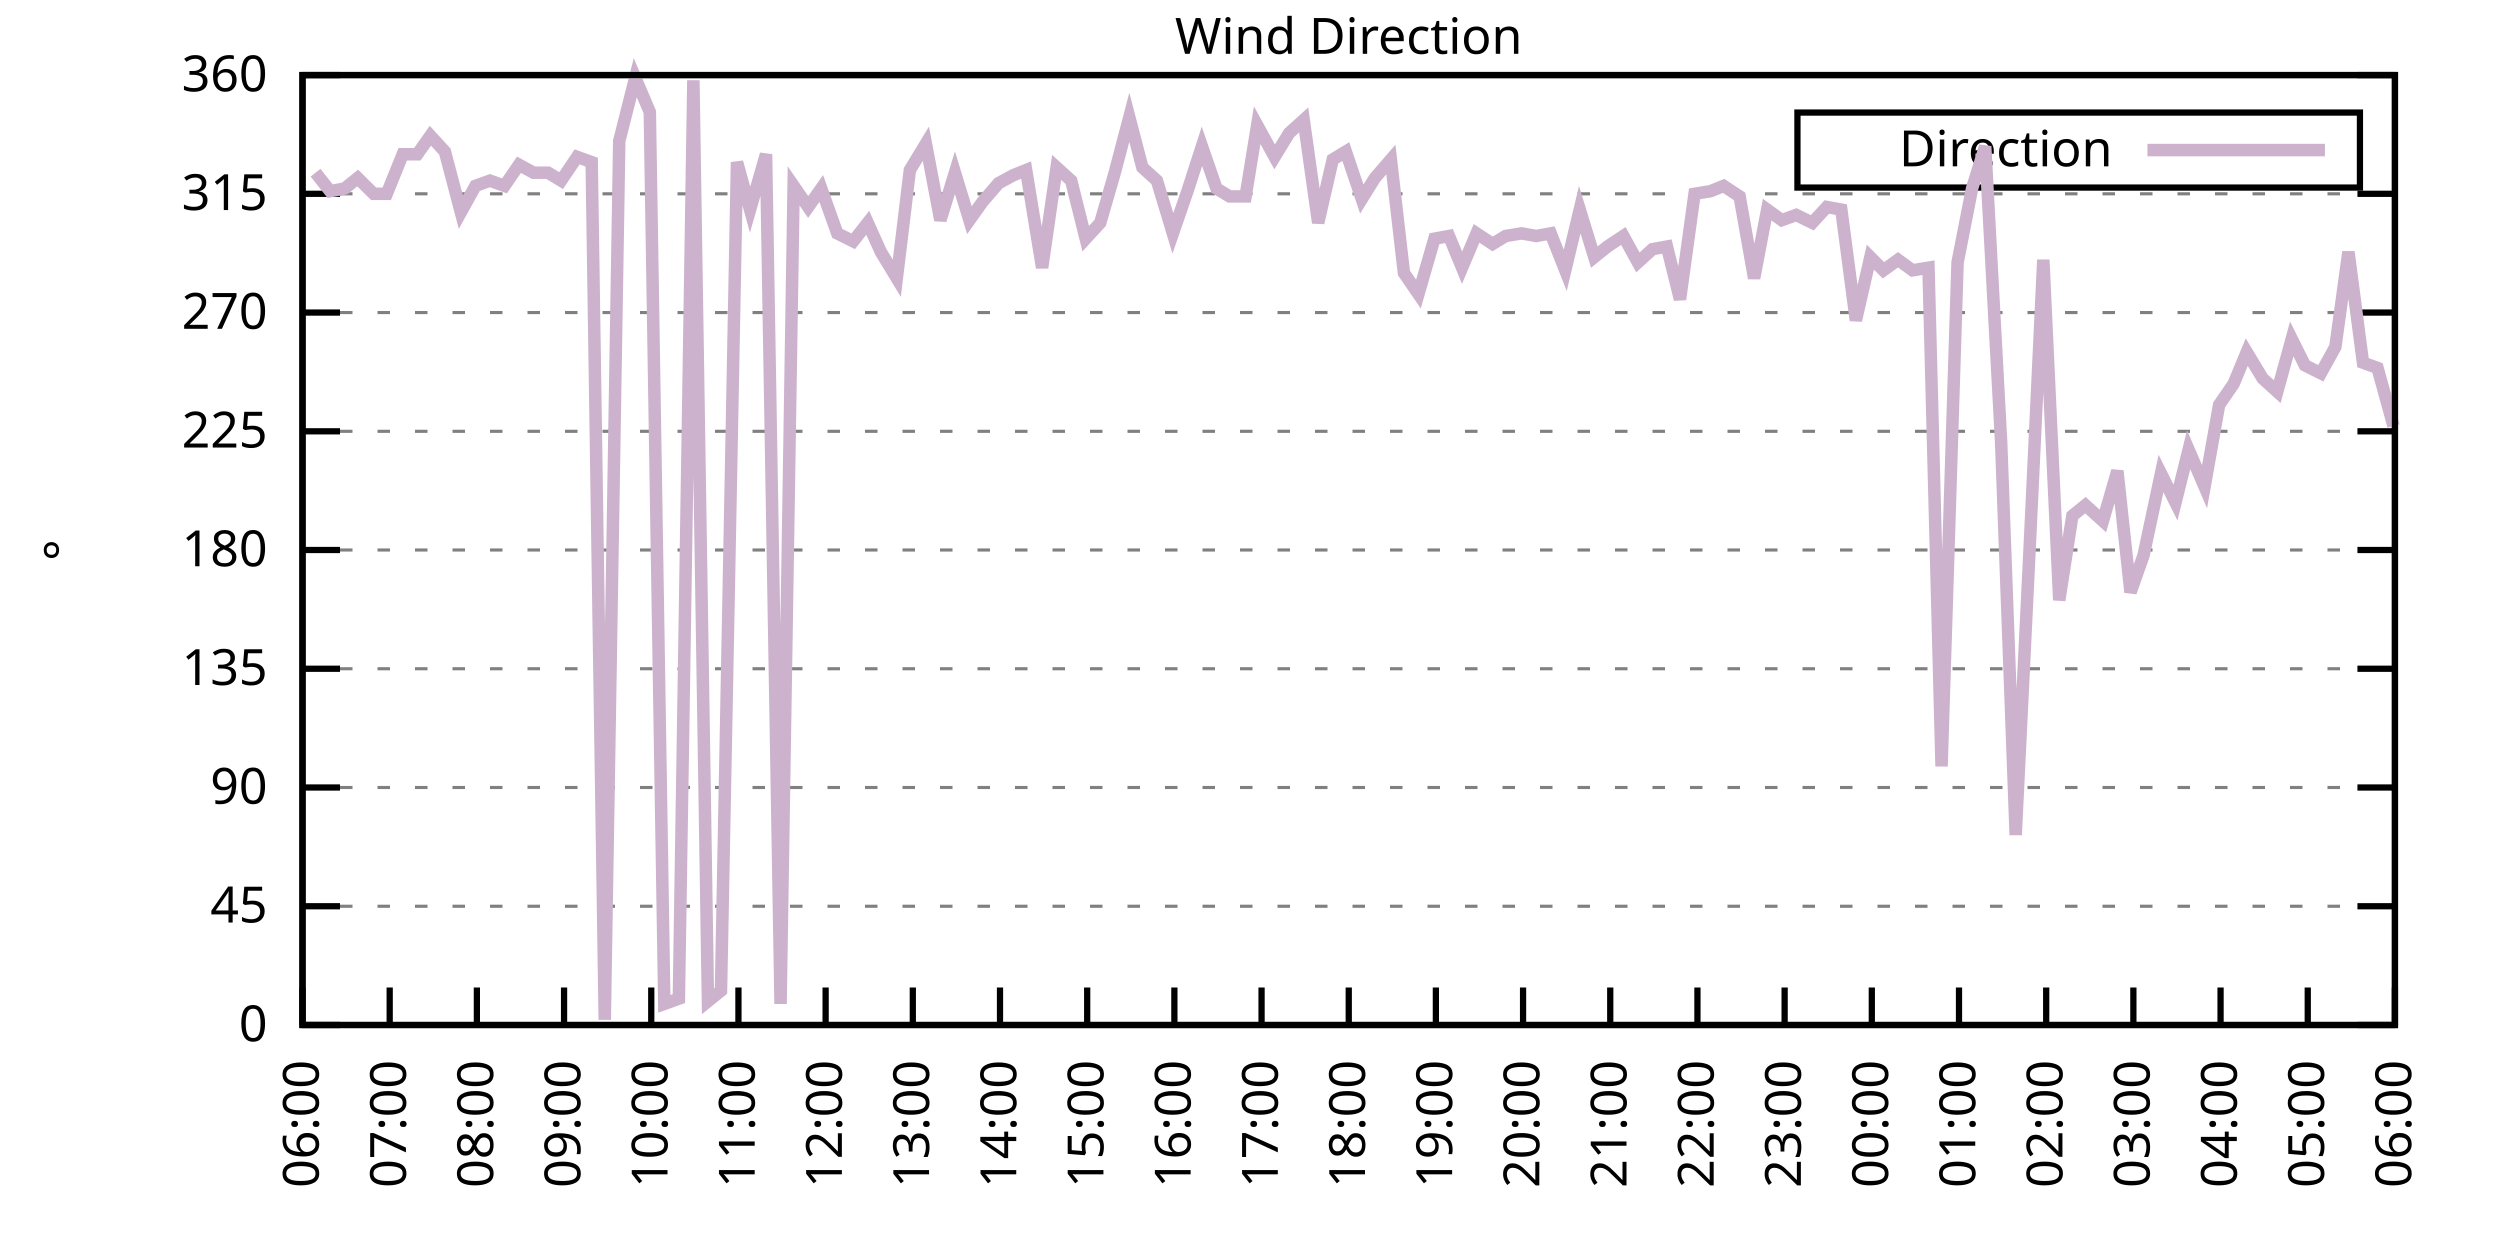
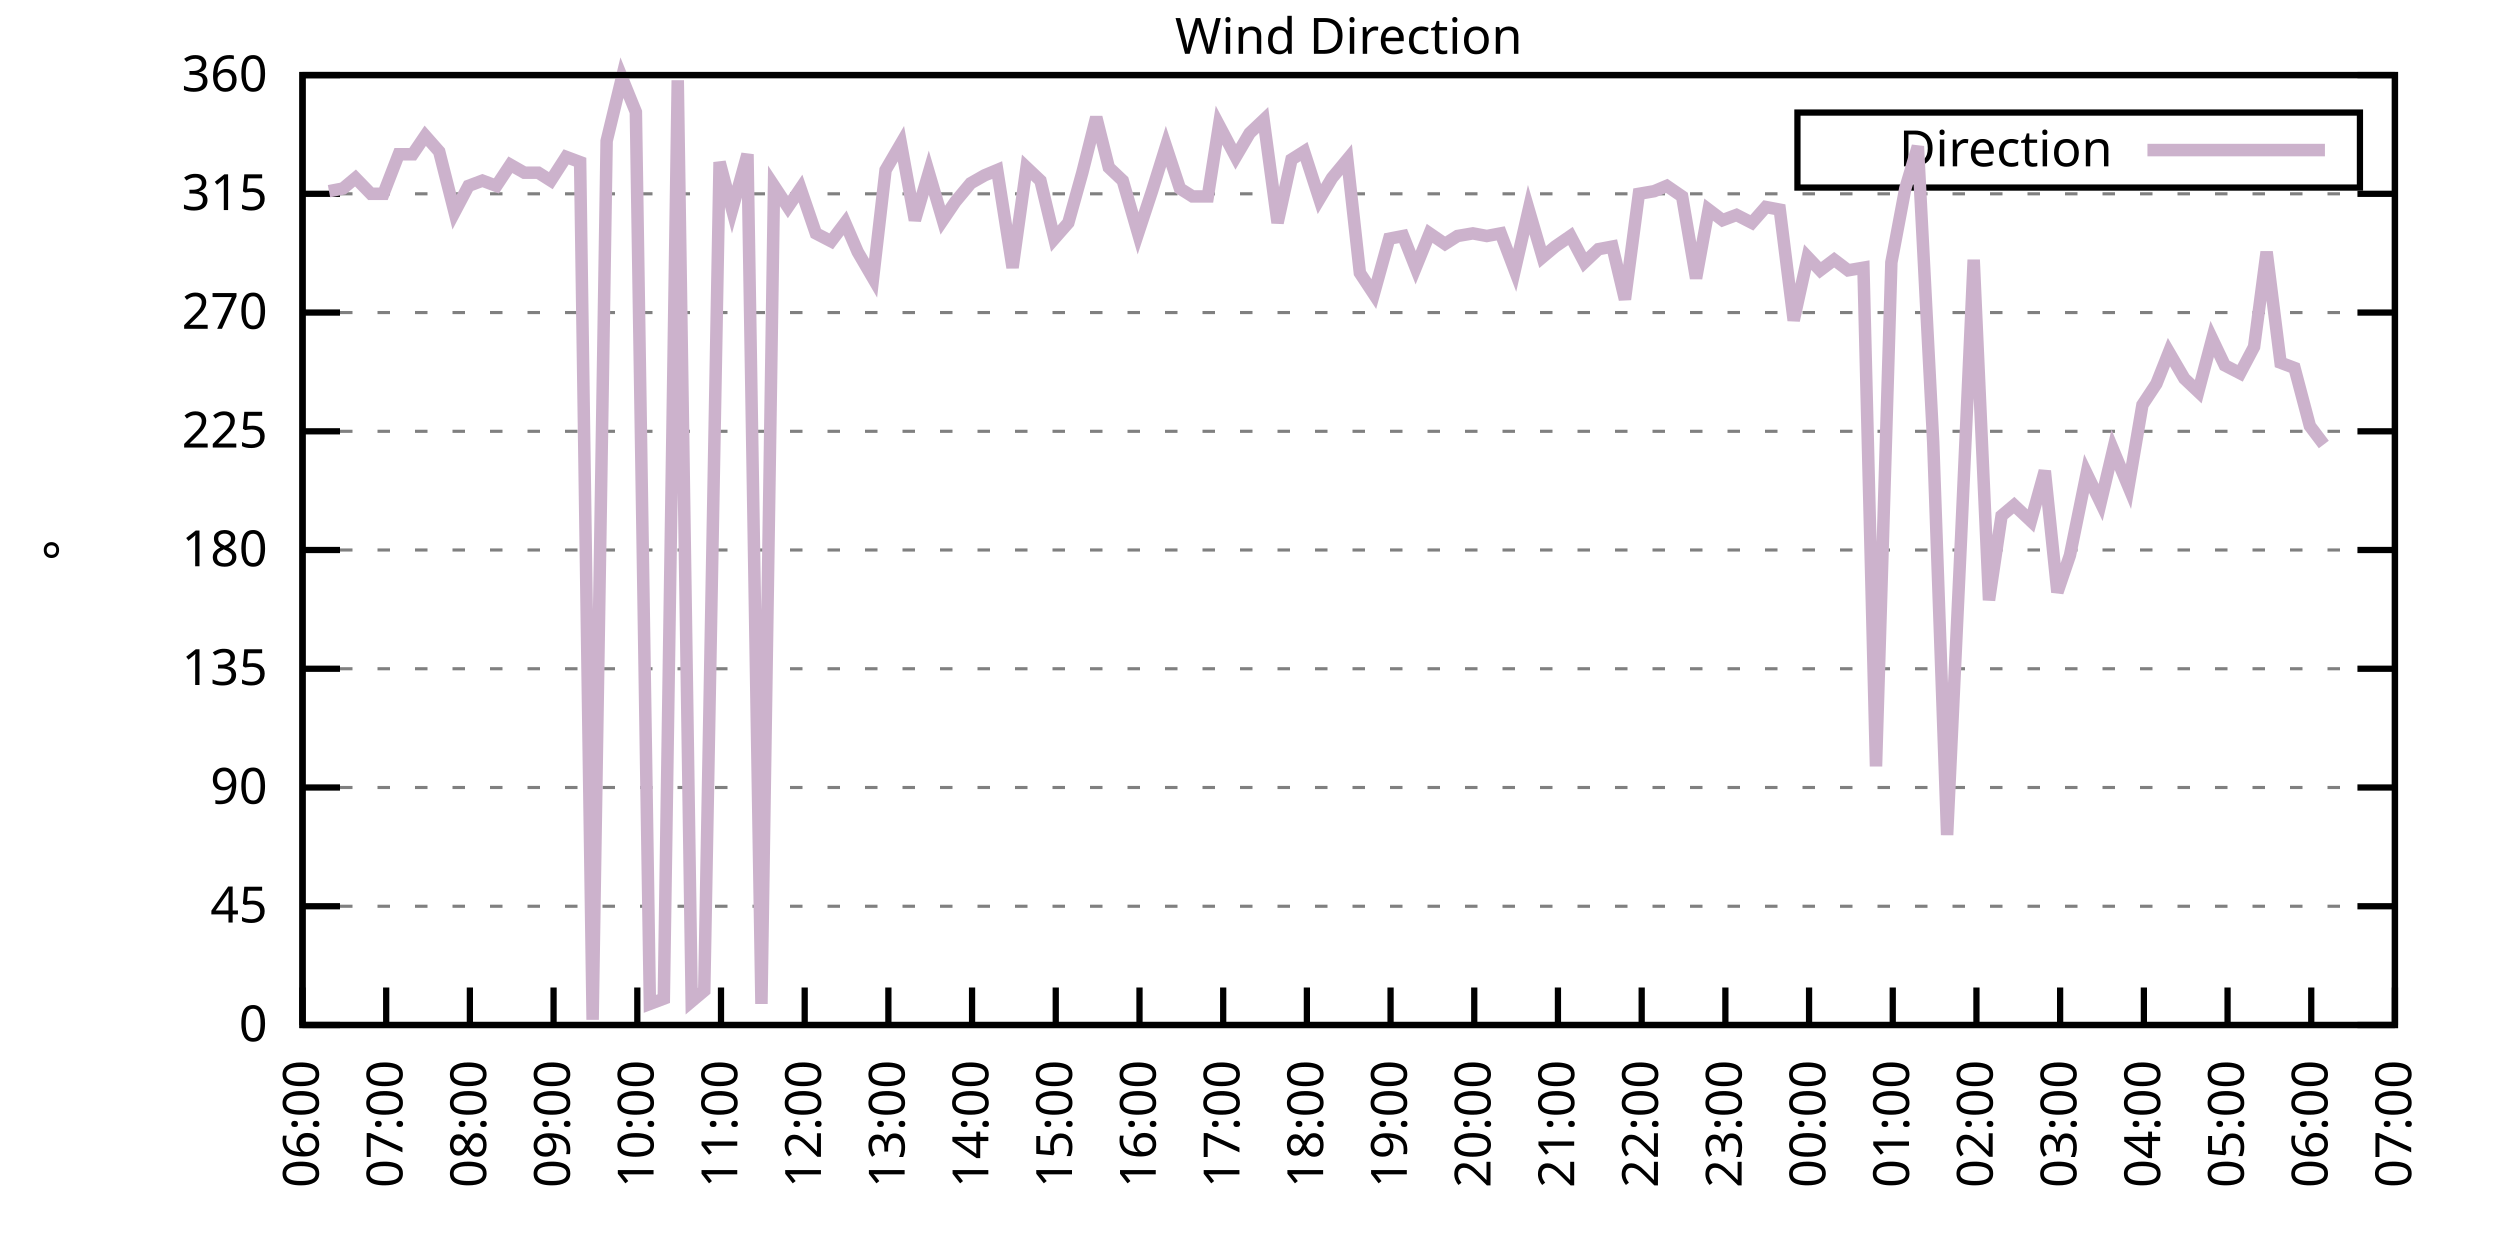
<svg xmlns="http://www.w3.org/2000/svg" xmlns:xlink="http://www.w3.org/1999/xlink" width="400" height="200" viewBox="0 0 400 200">
  <g id="gnuplot_canvas">
    <rect x="0" y="0" width="400" height="200" fill="none" />
    <defs>
      <circle id="gpDot" r="0.5" stroke-width="0.5" stroke="currentColor" />
      <path id="gpPt0" stroke-width="0.333" stroke="currentColor" d="M-1,0 h2 M0,-1 v2" />
      <path id="gpPt1" stroke-width="0.333" stroke="currentColor" d="M-1,-1 L1,1 M1,-1 L-1,1" />
      <path id="gpPt2" stroke-width="0.333" stroke="currentColor" d="M-1,0 L1,0 M0,-1 L0,1 M-1,-1 L1,1 M-1,1 L1,-1" />
      <rect id="gpPt3" stroke-width="0.333" stroke="currentColor" x="-1" y="-1" width="2" height="2" />
      <rect id="gpPt4" stroke-width="0.333" stroke="currentColor" fill="currentColor" x="-1" y="-1" width="2" height="2" />
      <circle id="gpPt5" stroke-width="0.333" stroke="currentColor" cx="0" cy="0" r="1" />
      <use xlink:href="#gpPt5" id="gpPt6" fill="currentColor" stroke="none" />
      <path id="gpPt7" stroke-width="0.333" stroke="currentColor" d="M0,-1.33 L-1.33,0.67 L1.33,0.67 z" />
      <use xlink:href="#gpPt7" id="gpPt8" fill="currentColor" stroke="none" />
      <use xlink:href="#gpPt7" id="gpPt9" stroke="currentColor" transform="rotate(180)" />
      <use xlink:href="#gpPt9" id="gpPt10" fill="currentColor" stroke="none" />
      <use xlink:href="#gpPt3" id="gpPt11" stroke="currentColor" transform="rotate(45)" />
      <use xlink:href="#gpPt11" id="gpPt12" fill="currentColor" stroke="none" />
      <path id="gpPt13" stroke-width="0.333" stroke="currentColor" d="M0,1.330 L1.265,0.411 L0.782,-1.067 L-0.782,-1.076 L-1.265,0.411 z" />
      <use xlink:href="#gpPt13" id="gpPt14" fill="currentColor" stroke="none" />
      <filter id="textbox" filterUnits="objectBoundingBox" x="0" y="0" height="1" width="1">
        <feFlood flood-color="white" flood-opacity="1" result="bgnd" />
        <feComposite in="SourceGraphic" in2="bgnd" operator="atop" />
      </filter>
      <filter id="greybox" filterUnits="objectBoundingBox" x="0" y="0" height="1" width="1">
        <feFlood flood-color="lightgrey" flood-opacity="1" result="grey" />
        <feComposite in="SourceGraphic" in2="grey" operator="atop" />
      </filter>
    </defs>
    <g fill="none" color="white" stroke="currentColor" stroke-width="1.00" stroke-linecap="butt" stroke-linejoin="miter">
</g>
    <g fill="none" color="black" stroke="currentColor" stroke-width="1.00" stroke-linecap="butt" stroke-linejoin="miter">
      <g stroke="none" shape-rendering="crispEdges">
        <polygon fill="rgb(255, 255, 255)" points="48.40,164.00 383.18,164.00 383.18,12.02 48.40,12.02 " />
      </g>
    </g>
    <g fill="none" color="black" stroke="currentColor" stroke-width="1.00" stroke-linecap="butt" stroke-linejoin="miter">
</g>
    <g fill="none" color="black" stroke="black" stroke-width="0.50" stroke-linecap="butt" stroke-linejoin="miter">
</g>
    <g fill="none" color="gray" stroke="currentColor" stroke-width="0.50" stroke-linecap="butt" stroke-linejoin="miter">
      <path stroke="gray" stroke-dasharray="2,4" class="gridline" d="M48.40,164.00 L383.19,164.00  " />
    </g>
    <g fill="none" color="gray" stroke="gray" stroke-width="1.00" stroke-linecap="butt" stroke-linejoin="miter">
</g>
    <g fill="none" color="black" stroke="currentColor" stroke-width="1.00" stroke-linecap="butt" stroke-linejoin="miter">
      <path stroke="black" d="M48.40,164.00 L54.40,164.00 M383.19,164.00 L377.19,164.00  " />
      <g transform="translate(42.80,166.60)" stroke="none" fill="black" font-family="Sans" font-size="8.00" text-anchor="end">
        <text>
          <tspan font-family="Sans"> 0</tspan>
        </text>
      </g>
    </g>
    <g fill="none" color="black" stroke="currentColor" stroke-width="1.00" stroke-linecap="butt" stroke-linejoin="miter">
</g>
    <g fill="none" color="black" stroke="black" stroke-width="0.50" stroke-linecap="butt" stroke-linejoin="miter">
</g>
    <g fill="none" color="gray" stroke="currentColor" stroke-width="0.50" stroke-linecap="butt" stroke-linejoin="miter">
      <path stroke="gray" stroke-dasharray="2,4" class="gridline" d="M48.40,145.00 L383.19,145.00  " />
    </g>
    <g fill="none" color="gray" stroke="gray" stroke-width="1.00" stroke-linecap="butt" stroke-linejoin="miter">
</g>
    <g fill="none" color="black" stroke="currentColor" stroke-width="1.00" stroke-linecap="butt" stroke-linejoin="miter">
      <path stroke="black" d="M48.40,145.00 L54.40,145.00 M383.19,145.00 L377.19,145.00  " />
      <g transform="translate(42.80,147.60)" stroke="none" fill="black" font-family="Sans" font-size="8.00" text-anchor="end">
        <text>
          <tspan font-family="Sans"> 45</tspan>
        </text>
      </g>
    </g>
    <g fill="none" color="black" stroke="currentColor" stroke-width="1.00" stroke-linecap="butt" stroke-linejoin="miter">
</g>
    <g fill="none" color="black" stroke="black" stroke-width="0.50" stroke-linecap="butt" stroke-linejoin="miter">
</g>
    <g fill="none" color="gray" stroke="currentColor" stroke-width="0.50" stroke-linecap="butt" stroke-linejoin="miter">
      <path stroke="gray" stroke-dasharray="2,4" class="gridline" d="M48.40,126.00 L383.19,126.00  " />
    </g>
    <g fill="none" color="gray" stroke="gray" stroke-width="1.00" stroke-linecap="butt" stroke-linejoin="miter">
</g>
    <g fill="none" color="black" stroke="currentColor" stroke-width="1.00" stroke-linecap="butt" stroke-linejoin="miter">
      <path stroke="black" d="M48.40,126.00 L54.40,126.00 M383.19,126.00 L377.19,126.00  " />
      <g transform="translate(42.80,128.60)" stroke="none" fill="black" font-family="Sans" font-size="8.00" text-anchor="end">
        <text>
          <tspan font-family="Sans"> 90</tspan>
        </text>
      </g>
    </g>
    <g fill="none" color="black" stroke="currentColor" stroke-width="1.00" stroke-linecap="butt" stroke-linejoin="miter">
</g>
    <g fill="none" color="black" stroke="black" stroke-width="0.50" stroke-linecap="butt" stroke-linejoin="miter">
</g>
    <g fill="none" color="gray" stroke="currentColor" stroke-width="0.50" stroke-linecap="butt" stroke-linejoin="miter">
      <path stroke="gray" stroke-dasharray="2,4" class="gridline" d="M48.40,107.00 L383.19,107.00  " />
    </g>
    <g fill="none" color="gray" stroke="gray" stroke-width="1.00" stroke-linecap="butt" stroke-linejoin="miter">
</g>
    <g fill="none" color="black" stroke="currentColor" stroke-width="1.00" stroke-linecap="butt" stroke-linejoin="miter">
      <path stroke="black" d="M48.40,107.00 L54.40,107.00 M383.19,107.00 L377.19,107.00  " />
      <g transform="translate(42.80,109.60)" stroke="none" fill="black" font-family="Sans" font-size="8.00" text-anchor="end">
        <text>
          <tspan font-family="Sans"> 135</tspan>
        </text>
      </g>
    </g>
    <g fill="none" color="black" stroke="currentColor" stroke-width="1.00" stroke-linecap="butt" stroke-linejoin="miter">
</g>
    <g fill="none" color="black" stroke="black" stroke-width="0.50" stroke-linecap="butt" stroke-linejoin="miter">
</g>
    <g fill="none" color="gray" stroke="currentColor" stroke-width="0.50" stroke-linecap="butt" stroke-linejoin="miter">
      <path stroke="gray" stroke-dasharray="2,4" class="gridline" d="M48.40,88.00 L383.19,88.00  " />
    </g>
    <g fill="none" color="gray" stroke="gray" stroke-width="1.00" stroke-linecap="butt" stroke-linejoin="miter">
</g>
    <g fill="none" color="black" stroke="currentColor" stroke-width="1.00" stroke-linecap="butt" stroke-linejoin="miter">
      <path stroke="black" d="M48.40,88.00 L54.40,88.00 M383.19,88.00 L377.19,88.00  " />
      <g transform="translate(42.80,90.60)" stroke="none" fill="black" font-family="Sans" font-size="8.00" text-anchor="end">
        <text>
          <tspan font-family="Sans"> 180</tspan>
        </text>
      </g>
    </g>
    <g fill="none" color="black" stroke="currentColor" stroke-width="1.00" stroke-linecap="butt" stroke-linejoin="miter">
</g>
    <g fill="none" color="black" stroke="black" stroke-width="0.50" stroke-linecap="butt" stroke-linejoin="miter">
</g>
    <g fill="none" color="gray" stroke="currentColor" stroke-width="0.50" stroke-linecap="butt" stroke-linejoin="miter">
      <path stroke="gray" stroke-dasharray="2,4" class="gridline" d="M48.40,69.01 L383.19,69.01  " />
    </g>
    <g fill="none" color="gray" stroke="gray" stroke-width="1.00" stroke-linecap="butt" stroke-linejoin="miter">
</g>
    <g fill="none" color="black" stroke="currentColor" stroke-width="1.00" stroke-linecap="butt" stroke-linejoin="miter">
      <path stroke="black" d="M48.40,69.01 L54.40,69.01 M383.19,69.01 L377.19,69.01  " />
      <g transform="translate(42.80,71.61)" stroke="none" fill="black" font-family="Sans" font-size="8.00" text-anchor="end">
        <text>
          <tspan font-family="Sans"> 225</tspan>
        </text>
      </g>
    </g>
    <g fill="none" color="black" stroke="currentColor" stroke-width="1.00" stroke-linecap="butt" stroke-linejoin="miter">
</g>
    <g fill="none" color="black" stroke="black" stroke-width="0.50" stroke-linecap="butt" stroke-linejoin="miter">
</g>
    <g fill="none" color="gray" stroke="currentColor" stroke-width="0.50" stroke-linecap="butt" stroke-linejoin="miter">
      <path stroke="gray" stroke-dasharray="2,4" class="gridline" d="M48.40,50.01 L383.19,50.01  " />
    </g>
    <g fill="none" color="gray" stroke="gray" stroke-width="1.00" stroke-linecap="butt" stroke-linejoin="miter">
</g>
    <g fill="none" color="black" stroke="currentColor" stroke-width="1.00" stroke-linecap="butt" stroke-linejoin="miter">
      <path stroke="black" d="M48.40,50.01 L54.40,50.01 M383.19,50.01 L377.19,50.01  " />
      <g transform="translate(42.80,52.61)" stroke="none" fill="black" font-family="Sans" font-size="8.00" text-anchor="end">
        <text>
          <tspan font-family="Sans"> 270</tspan>
        </text>
      </g>
    </g>
    <g fill="none" color="black" stroke="currentColor" stroke-width="1.00" stroke-linecap="butt" stroke-linejoin="miter">
</g>
    <g fill="none" color="black" stroke="black" stroke-width="0.50" stroke-linecap="butt" stroke-linejoin="miter">
</g>
    <g fill="none" color="gray" stroke="currentColor" stroke-width="0.50" stroke-linecap="butt" stroke-linejoin="miter">
      <path stroke="gray" stroke-dasharray="2,4" class="gridline" d="M48.40,31.01 L383.19,31.01  " />
    </g>
    <g fill="none" color="gray" stroke="gray" stroke-width="1.00" stroke-linecap="butt" stroke-linejoin="miter">
</g>
    <g fill="none" color="black" stroke="currentColor" stroke-width="1.00" stroke-linecap="butt" stroke-linejoin="miter">
      <path stroke="black" d="M48.40,31.01 L54.40,31.01 M383.19,31.01 L377.19,31.01  " />
      <g transform="translate(42.80,33.61)" stroke="none" fill="black" font-family="Sans" font-size="8.00" text-anchor="end">
        <text>
          <tspan font-family="Sans"> 315</tspan>
        </text>
      </g>
    </g>
    <g fill="none" color="black" stroke="currentColor" stroke-width="1.00" stroke-linecap="butt" stroke-linejoin="miter">
</g>
    <g fill="none" color="black" stroke="black" stroke-width="0.50" stroke-linecap="butt" stroke-linejoin="miter">
</g>
    <g fill="none" color="gray" stroke="currentColor" stroke-width="0.50" stroke-linecap="butt" stroke-linejoin="miter">
      <path stroke="gray" stroke-dasharray="2,4" class="gridline" d="M48.40,12.01 L383.19,12.01  " />
    </g>
    <g fill="none" color="gray" stroke="gray" stroke-width="1.00" stroke-linecap="butt" stroke-linejoin="miter">
</g>
    <g fill="none" color="black" stroke="currentColor" stroke-width="1.00" stroke-linecap="butt" stroke-linejoin="miter">
      <path stroke="black" d="M48.40,12.01 L54.40,12.01 M383.19,12.01 L377.19,12.01  " />
      <g transform="translate(42.80,14.61)" stroke="none" fill="black" font-family="Sans" font-size="8.00" text-anchor="end">
        <text>
          <tspan font-family="Sans"> 360</tspan>
        </text>
      </g>
    </g>
    <g fill="none" color="black" stroke="currentColor" stroke-width="1.00" stroke-linecap="butt" stroke-linejoin="miter">
      <path stroke="black" d="M48.40,164.00 L48.40,158.00  " />
      <g transform="translate(51.00,169.60) rotate(270.00)" stroke="none" fill="black" font-family="Sans" font-size="8.00" text-anchor="end">
        <text>
          <tspan font-family="Sans">06:00</tspan>
        </text>
      </g>
    </g>
    <g fill="none" color="black" stroke="currentColor" stroke-width="1.00" stroke-linecap="butt" stroke-linejoin="miter">
-       <path stroke="black" d="M62.35,164.00 L62.35,158.00  " />
-       <g transform="translate(64.95,169.60) rotate(270.00)" stroke="none" fill="black" font-family="Sans" font-size="8.00" text-anchor="end">
+       <path stroke="black" d="M61.79,164.00 L61.79,158.00  " />
+       <g transform="translate(64.39,169.60) rotate(270.00)" stroke="none" fill="black" font-family="Sans" font-size="8.00" text-anchor="end">
        <text>
          <tspan font-family="Sans">07:00</tspan>
        </text>
      </g>
    </g>
    <g fill="none" color="black" stroke="currentColor" stroke-width="1.00" stroke-linecap="butt" stroke-linejoin="miter">
-       <path stroke="black" d="M76.30,164.00 L76.30,158.00  " />
-       <g transform="translate(78.90,169.60) rotate(270.00)" stroke="none" fill="black" font-family="Sans" font-size="8.00" text-anchor="end">
+       <path stroke="black" d="M75.18,164.00 L75.18,158.00  " />
+       <g transform="translate(77.78,169.60) rotate(270.00)" stroke="none" fill="black" font-family="Sans" font-size="8.00" text-anchor="end">
        <text>
          <tspan font-family="Sans">08:00</tspan>
        </text>
      </g>
    </g>
    <g fill="none" color="black" stroke="currentColor" stroke-width="1.00" stroke-linecap="butt" stroke-linejoin="miter">
-       <path stroke="black" d="M90.25,164.00 L90.25,158.00  " />
-       <g transform="translate(92.85,169.60) rotate(270.00)" stroke="none" fill="black" font-family="Sans" font-size="8.00" text-anchor="end">
+       <path stroke="black" d="M88.57,164.00 L88.57,158.00  " />
+       <g transform="translate(91.17,169.60) rotate(270.00)" stroke="none" fill="black" font-family="Sans" font-size="8.00" text-anchor="end">
        <text>
          <tspan font-family="Sans">09:00</tspan>
        </text>
      </g>
    </g>
    <g fill="none" color="black" stroke="currentColor" stroke-width="1.00" stroke-linecap="butt" stroke-linejoin="miter">
-       <path stroke="black" d="M104.20,164.00 L104.20,158.00  " />
-       <g transform="translate(106.80,169.60) rotate(270.00)" stroke="none" fill="black" font-family="Sans" font-size="8.00" text-anchor="end">
+       <path stroke="black" d="M101.97,164.00 L101.97,158.00  " />
+       <g transform="translate(104.57,169.60) rotate(270.00)" stroke="none" fill="black" font-family="Sans" font-size="8.00" text-anchor="end">
        <text>
          <tspan font-family="Sans">10:00</tspan>
        </text>
      </g>
    </g>
    <g fill="none" color="black" stroke="currentColor" stroke-width="1.00" stroke-linecap="butt" stroke-linejoin="miter">
-       <path stroke="black" d="M118.15,164.00 L118.15,158.00  " />
-       <g transform="translate(120.75,169.60) rotate(270.00)" stroke="none" fill="black" font-family="Sans" font-size="8.00" text-anchor="end">
+       <path stroke="black" d="M115.36,164.00 L115.36,158.00  " />
+       <g transform="translate(117.96,169.60) rotate(270.00)" stroke="none" fill="black" font-family="Sans" font-size="8.00" text-anchor="end">
        <text>
          <tspan font-family="Sans">11:00</tspan>
        </text>
      </g>
    </g>
    <g fill="none" color="black" stroke="currentColor" stroke-width="1.00" stroke-linecap="butt" stroke-linejoin="miter">
-       <path stroke="black" d="M132.10,164.00 L132.10,158.00  " />
-       <g transform="translate(134.70,169.60) rotate(270.00)" stroke="none" fill="black" font-family="Sans" font-size="8.00" text-anchor="end">
+       <path stroke="black" d="M128.75,164.00 L128.75,158.00  " />
+       <g transform="translate(131.35,169.60) rotate(270.00)" stroke="none" fill="black" font-family="Sans" font-size="8.00" text-anchor="end">
        <text>
          <tspan font-family="Sans">12:00</tspan>
        </text>
      </g>
    </g>
    <g fill="none" color="black" stroke="currentColor" stroke-width="1.00" stroke-linecap="butt" stroke-linejoin="miter">
-       <path stroke="black" d="M146.05,164.00 L146.05,158.00  " />
-       <g transform="translate(148.65,169.60) rotate(270.00)" stroke="none" fill="black" font-family="Sans" font-size="8.00" text-anchor="end">
+       <path stroke="black" d="M142.14,164.00 L142.14,158.00  " />
+       <g transform="translate(144.74,169.60) rotate(270.00)" stroke="none" fill="black" font-family="Sans" font-size="8.00" text-anchor="end">
        <text>
          <tspan font-family="Sans">13:00</tspan>
        </text>
      </g>
    </g>
    <g fill="none" color="black" stroke="currentColor" stroke-width="1.00" stroke-linecap="butt" stroke-linejoin="miter">
-       <path stroke="black" d="M160.00,164.00 L160.00,158.00  " />
-       <g transform="translate(162.60,169.60) rotate(270.00)" stroke="none" fill="black" font-family="Sans" font-size="8.00" text-anchor="end">
+       <path stroke="black" d="M155.53,164.00 L155.53,158.00  " />
+       <g transform="translate(158.13,169.60) rotate(270.00)" stroke="none" fill="black" font-family="Sans" font-size="8.00" text-anchor="end">
        <text>
          <tspan font-family="Sans">14:00</tspan>
        </text>
      </g>
    </g>
    <g fill="none" color="black" stroke="currentColor" stroke-width="1.00" stroke-linecap="butt" stroke-linejoin="miter">
-       <path stroke="black" d="M173.95,164.00 L173.95,158.00  " />
-       <g transform="translate(176.55,169.60) rotate(270.00)" stroke="none" fill="black" font-family="Sans" font-size="8.00" text-anchor="end">
+       <path stroke="black" d="M168.92,164.00 L168.92,158.00  " />
+       <g transform="translate(171.52,169.60) rotate(270.00)" stroke="none" fill="black" font-family="Sans" font-size="8.00" text-anchor="end">
        <text>
          <tspan font-family="Sans">15:00</tspan>
        </text>
      </g>
    </g>
    <g fill="none" color="black" stroke="currentColor" stroke-width="1.00" stroke-linecap="butt" stroke-linejoin="miter">
-       <path stroke="black" d="M187.90,164.00 L187.90,158.00  " />
-       <g transform="translate(190.50,169.60) rotate(270.00)" stroke="none" fill="black" font-family="Sans" font-size="8.00" text-anchor="end">
+       <path stroke="black" d="M182.32,164.00 L182.32,158.00  " />
+       <g transform="translate(184.92,169.60) rotate(270.00)" stroke="none" fill="black" font-family="Sans" font-size="8.00" text-anchor="end">
        <text>
          <tspan font-family="Sans">16:00</tspan>
        </text>
      </g>
    </g>
    <g fill="none" color="black" stroke="currentColor" stroke-width="1.00" stroke-linecap="butt" stroke-linejoin="miter">
-       <path stroke="black" d="M201.85,164.00 L201.85,158.00  " />
-       <g transform="translate(204.45,169.60) rotate(270.00)" stroke="none" fill="black" font-family="Sans" font-size="8.00" text-anchor="end">
+       <path stroke="black" d="M195.71,164.00 L195.71,158.00  " />
+       <g transform="translate(198.31,169.60) rotate(270.00)" stroke="none" fill="black" font-family="Sans" font-size="8.00" text-anchor="end">
        <text>
          <tspan font-family="Sans">17:00</tspan>
        </text>
      </g>
    </g>
    <g fill="none" color="black" stroke="currentColor" stroke-width="1.00" stroke-linecap="butt" stroke-linejoin="miter">
-       <path stroke="black" d="M215.80,164.00 L215.80,158.00  " />
-       <g transform="translate(218.40,169.60) rotate(270.00)" stroke="none" fill="black" font-family="Sans" font-size="8.00" text-anchor="end">
+       <path stroke="black" d="M209.10,164.00 L209.10,158.00  " />
+       <g transform="translate(211.70,169.60) rotate(270.00)" stroke="none" fill="black" font-family="Sans" font-size="8.00" text-anchor="end">
        <text>
          <tspan font-family="Sans">18:00</tspan>
        </text>
      </g>
    </g>
    <g fill="none" color="black" stroke="currentColor" stroke-width="1.00" stroke-linecap="butt" stroke-linejoin="miter">
-       <path stroke="black" d="M229.74,164.00 L229.74,158.00  " />
-       <g transform="translate(232.34,169.60) rotate(270.00)" stroke="none" fill="black" font-family="Sans" font-size="8.00" text-anchor="end">
+       <path stroke="black" d="M222.49,164.00 L222.49,158.00  " />
+       <g transform="translate(225.09,169.60) rotate(270.00)" stroke="none" fill="black" font-family="Sans" font-size="8.00" text-anchor="end">
        <text>
          <tspan font-family="Sans">19:00</tspan>
        </text>
      </g>
    </g>
    <g fill="none" color="black" stroke="currentColor" stroke-width="1.00" stroke-linecap="butt" stroke-linejoin="miter">
-       <path stroke="black" d="M243.69,164.00 L243.69,158.00  " />
-       <g transform="translate(246.29,169.60) rotate(270.00)" stroke="none" fill="black" font-family="Sans" font-size="8.00" text-anchor="end">
+       <path stroke="black" d="M235.88,164.00 L235.88,158.00  " />
+       <g transform="translate(238.48,169.60) rotate(270.00)" stroke="none" fill="black" font-family="Sans" font-size="8.00" text-anchor="end">
        <text>
          <tspan font-family="Sans">20:00</tspan>
        </text>
      </g>
    </g>
    <g fill="none" color="black" stroke="currentColor" stroke-width="1.00" stroke-linecap="butt" stroke-linejoin="miter">
-       <path stroke="black" d="M257.64,164.00 L257.64,158.00  " />
-       <g transform="translate(260.24,169.60) rotate(270.00)" stroke="none" fill="black" font-family="Sans" font-size="8.00" text-anchor="end">
+       <path stroke="black" d="M249.27,164.00 L249.27,158.00  " />
+       <g transform="translate(251.87,169.60) rotate(270.00)" stroke="none" fill="black" font-family="Sans" font-size="8.00" text-anchor="end">
        <text>
          <tspan font-family="Sans">21:00</tspan>
        </text>
      </g>
    </g>
    <g fill="none" color="black" stroke="currentColor" stroke-width="1.00" stroke-linecap="butt" stroke-linejoin="miter">
-       <path stroke="black" d="M271.59,164.00 L271.59,158.00  " />
-       <g transform="translate(274.19,169.60) rotate(270.00)" stroke="none" fill="black" font-family="Sans" font-size="8.00" text-anchor="end">
+       <path stroke="black" d="M262.67,164.00 L262.67,158.00  " />
+       <g transform="translate(265.27,169.60) rotate(270.00)" stroke="none" fill="black" font-family="Sans" font-size="8.00" text-anchor="end">
        <text>
          <tspan font-family="Sans">22:00</tspan>
        </text>
      </g>
    </g>
    <g fill="none" color="black" stroke="currentColor" stroke-width="1.00" stroke-linecap="butt" stroke-linejoin="miter">
-       <path stroke="black" d="M285.54,164.00 L285.54,158.00  " />
-       <g transform="translate(288.14,169.60) rotate(270.00)" stroke="none" fill="black" font-family="Sans" font-size="8.00" text-anchor="end">
+       <path stroke="black" d="M276.06,164.00 L276.06,158.00  " />
+       <g transform="translate(278.66,169.60) rotate(270.00)" stroke="none" fill="black" font-family="Sans" font-size="8.00" text-anchor="end">
        <text>
          <tspan font-family="Sans">23:00</tspan>
        </text>
      </g>
    </g>
    <g fill="none" color="black" stroke="currentColor" stroke-width="1.00" stroke-linecap="butt" stroke-linejoin="miter">
-       <path stroke="black" d="M299.49,164.00 L299.49,158.00  " />
-       <g transform="translate(302.09,169.60) rotate(270.00)" stroke="none" fill="black" font-family="Sans" font-size="8.00" text-anchor="end">
+       <path stroke="black" d="M289.45,164.00 L289.45,158.00  " />
+       <g transform="translate(292.05,169.60) rotate(270.00)" stroke="none" fill="black" font-family="Sans" font-size="8.00" text-anchor="end">
        <text>
          <tspan font-family="Sans">00:00</tspan>
        </text>
      </g>
    </g>
    <g fill="none" color="black" stroke="currentColor" stroke-width="1.00" stroke-linecap="butt" stroke-linejoin="miter">
-       <path stroke="black" d="M313.44,164.00 L313.44,158.00  " />
-       <g transform="translate(316.04,169.60) rotate(270.00)" stroke="none" fill="black" font-family="Sans" font-size="8.00" text-anchor="end">
+       <path stroke="black" d="M302.84,164.00 L302.84,158.00  " />
+       <g transform="translate(305.44,169.60) rotate(270.00)" stroke="none" fill="black" font-family="Sans" font-size="8.00" text-anchor="end">
        <text>
          <tspan font-family="Sans">01:00</tspan>
        </text>
      </g>
    </g>
    <g fill="none" color="black" stroke="currentColor" stroke-width="1.00" stroke-linecap="butt" stroke-linejoin="miter">
-       <path stroke="black" d="M327.39,164.00 L327.39,158.00  " />
-       <g transform="translate(329.99,169.60) rotate(270.00)" stroke="none" fill="black" font-family="Sans" font-size="8.00" text-anchor="end">
+       <path stroke="black" d="M316.23,164.00 L316.23,158.00  " />
+       <g transform="translate(318.83,169.60) rotate(270.00)" stroke="none" fill="black" font-family="Sans" font-size="8.00" text-anchor="end">
        <text>
          <tspan font-family="Sans">02:00</tspan>
        </text>
      </g>
    </g>
    <g fill="none" color="black" stroke="currentColor" stroke-width="1.00" stroke-linecap="butt" stroke-linejoin="miter">
-       <path stroke="black" d="M341.34,164.00 L341.34,158.00  " />
-       <g transform="translate(343.94,169.60) rotate(270.00)" stroke="none" fill="black" font-family="Sans" font-size="8.00" text-anchor="end">
+       <path stroke="black" d="M329.62,164.00 L329.62,158.00  " />
+       <g transform="translate(332.22,169.60) rotate(270.00)" stroke="none" fill="black" font-family="Sans" font-size="8.00" text-anchor="end">
        <text>
          <tspan font-family="Sans">03:00</tspan>
        </text>
      </g>
    </g>
    <g fill="none" color="black" stroke="currentColor" stroke-width="1.00" stroke-linecap="butt" stroke-linejoin="miter">
-       <path stroke="black" d="M355.29,164.00 L355.29,158.00  " />
-       <g transform="translate(357.89,169.60) rotate(270.00)" stroke="none" fill="black" font-family="Sans" font-size="8.00" text-anchor="end">
+       <path stroke="black" d="M343.02,164.00 L343.02,158.00  " />
+       <g transform="translate(345.62,169.60) rotate(270.00)" stroke="none" fill="black" font-family="Sans" font-size="8.00" text-anchor="end">
        <text>
          <tspan font-family="Sans">04:00</tspan>
        </text>
      </g>
    </g>
    <g fill="none" color="black" stroke="currentColor" stroke-width="1.00" stroke-linecap="butt" stroke-linejoin="miter">
-       <path stroke="black" d="M369.24,164.00 L369.24,158.00  " />
-       <g transform="translate(371.84,169.60) rotate(270.00)" stroke="none" fill="black" font-family="Sans" font-size="8.00" text-anchor="end">
+       <path stroke="black" d="M356.41,164.00 L356.41,158.00  " />
+       <g transform="translate(359.01,169.60) rotate(270.00)" stroke="none" fill="black" font-family="Sans" font-size="8.00" text-anchor="end">
        <text>
          <tspan font-family="Sans">05:00</tspan>
+         </text>
+       </g>
+     </g>
+     <g fill="none" color="black" stroke="currentColor" stroke-width="1.00" stroke-linecap="butt" stroke-linejoin="miter">
+       <path stroke="black" d="M369.80,164.00 L369.80,158.00  " />
+       <g transform="translate(372.40,169.60) rotate(270.00)" stroke="none" fill="black" font-family="Sans" font-size="8.00" text-anchor="end">
+         <text>
+           <tspan font-family="Sans">06:00</tspan>
        </text>
      </g>
    </g>
    <g fill="none" color="black" stroke="currentColor" stroke-width="1.00" stroke-linecap="butt" stroke-linejoin="miter">
      <path stroke="black" d="M383.19,164.00 L383.19,158.00  " />
      <g transform="translate(385.79,169.60) rotate(270.00)" stroke="none" fill="black" font-family="Sans" font-size="8.00" text-anchor="end">
        <text>
-           <tspan font-family="Sans">06:00</tspan>
+           <tspan font-family="Sans">07:00</tspan>
        </text>
      </g>
    </g>
    <g fill="none" color="black" stroke="currentColor" stroke-width="1.00" stroke-linecap="butt" stroke-linejoin="miter">
</g>
    <g fill="none" color="black" stroke="currentColor" stroke-width="1.00" stroke-linecap="butt" stroke-linejoin="miter">
      <path stroke="black" d="M48.40,12.01 L48.40,164.00 L383.19,164.00 L383.19,12.01 L48.40,12.01 Z  " />
    </g>
    <g fill="none" color="black" stroke="currentColor" stroke-width="1.00" stroke-linecap="butt" stroke-linejoin="miter">
</g>
    <g fill="none" color="black" stroke="currentColor" stroke-width="1.00" stroke-linecap="butt" stroke-linejoin="miter">
      <path stroke="black" d="M287.59,30.01 L287.59,18.01 L377.59,18.01 L377.59,30.01 L287.59,30.01 Z  " />
    </g>
    <g id="Wind_direction_plot_1">
      <g fill="none" color="white" stroke="black" stroke-width="2.00" stroke-linecap="butt" stroke-linejoin="miter">
</g>
      <g fill="none" color="black" stroke="currentColor" stroke-width="2.00" stroke-linecap="butt" stroke-linejoin="miter">
        <g transform="translate(337.99,26.61)" stroke="none" fill="black" font-family="Sans" font-size="8.00" text-anchor="end">
          <text>
            <tspan font-family="Sans">Direction</tspan>
          </text>
        </g>
      </g>
      <g fill="none" color="black" stroke="currentColor" stroke-width="2.00" stroke-linecap="butt" stroke-linejoin="miter">
-         <path stroke="rgb(204, 178, 204)" d="M343.59,24.01 L371.99,24.01 M50.49,27.63 L52.82,30.59 L55.14,30.16 L57.23,28.48 L59.79,31.01 L61.88,31.01   L64.44,24.68 L66.77,24.68 L68.86,21.72 L71.18,24.25 L73.74,33.96 L76.07,29.74 L78.39,28.90 L80.72,29.74   L83.04,26.36 L85.37,27.63 L87.69,27.63 L89.78,28.90 L92.34,25.10 L94.67,25.94 L96.76,163.16 L99.08,22.56   L101.64,12.43 L103.97,17.92 L106.29,160.62 L108.62,159.78 L110.94,12.85 L113.27,160.20 L115.36,158.51 L117.92,25.94   L120.01,33.54 L122.57,24.68 L124.89,160.62 L126.98,29.74 L129.31,33.12 L131.40,30.16 L133.96,37.34 L136.51,38.61   L138.84,35.65 L140.93,40.30 L143.49,44.52 L145.58,27.21 L148.14,22.99 L150.46,35.23 L152.79,27.63 L155.11,35.23   L157.21,32.28 L159.76,29.32 L162.09,28.05 L164.18,27.21 L166.74,42.83 L169.06,26.79 L171.39,28.90 L173.71,38.19   L176.04,35.65 L178.36,27.63 L180.69,18.77 L182.78,26.79 L185.11,28.90 L187.66,37.34 L189.99,30.59 L192.31,23.41   L194.64,30.16 L196.73,31.43 L199.29,31.43 L201.15,20.03 L203.94,25.10 L206.26,21.30 L208.59,19.19 L210.91,35.65   L213.24,25.52 L215.33,24.25 L217.89,31.85 L219.98,28.48 L222.54,25.52 L224.63,43.67 L226.95,47.05 L229.51,38.19   L231.84,37.76 L233.93,42.83 L236.25,37.34 L238.81,39.03 L240.90,37.76 L243.46,37.34 L245.79,37.76 L248.11,37.34   L250.44,43.25 L252.76,33.54 L255.09,41.14 L257.18,39.45 L259.74,37.76 L262.06,41.99 L264.39,39.87 L266.71,39.45   L268.80,47.90 L271.13,31.01 L273.69,30.59 L275.78,29.74 L278.34,31.43 L280.66,44.52 L282.75,33.54 L285.08,35.23   L287.40,34.39 L289.96,35.65 L292.29,33.12 L294.61,33.54 L296.94,51.27 L299.26,41.14 L301.35,43.25 L303.68,41.56   L306.00,43.25 L308.56,42.83 L310.65,122.62 L313.21,41.99 L315.53,30.16 L317.63,23.41 L320.18,70.70 L322.51,133.60   L324.83,85.89 L326.93,41.56 L329.48,96.03 L331.58,82.52 L333.67,80.83 L336.46,83.36 L338.78,75.34 L340.88,94.76   L342.97,88.85 L345.76,75.76 L348.08,80.41 L350.18,71.96 L352.73,77.87 L355.06,64.78 L357.38,61.41 L359.48,56.34   L362.03,60.56 L364.36,62.67 L366.68,54.23 L368.78,58.45 L371.33,59.72 L373.66,55.50 L375.75,40.30 L378.08,58.03   L380.40,58.87 L382.96,68.16  " />
+         <path stroke="rgb(204, 178, 204)" d="M343.59,24.01 L371.99,24.01 M52.64,30.59 L54.87,30.16 L56.88,28.48 L59.34,31.01 L61.35,31.01 L63.80,24.68   L66.03,24.68 L68.04,21.72 L70.27,24.25 L72.73,33.96 L74.96,29.74 L77.19,28.90 L79.42,29.74 L81.66,26.36   L83.89,27.63 L86.12,27.63 L88.13,28.90 L90.58,25.10 L92.82,25.94 L94.82,163.16 L97.06,22.56 L99.51,12.43   L101.74,17.92 L103.98,160.62 L106.21,159.78 L108.44,12.85 L110.67,160.20 L112.68,158.51 L115.13,25.94 L117.14,33.54   L119.60,24.68 L121.83,160.62 L123.84,29.74 L126.07,33.12 L128.08,30.16 L130.54,37.34 L132.99,38.61 L135.22,35.65   L137.23,40.30 L139.69,44.52 L141.69,27.21 L144.15,22.99 L146.38,35.23 L148.61,27.63 L150.85,35.23 L152.85,32.28   L155.31,29.32 L157.54,28.05 L159.55,27.21 L162.01,42.83 L164.24,26.79 L166.47,28.90 L168.70,38.19 L170.93,35.65   L173.17,27.63 L175.40,18.77 L177.41,26.79 L179.64,28.90 L182.09,37.34 L184.32,30.59 L186.56,23.41 L188.79,30.16   L190.80,31.43 L193.25,31.43 L195.04,20.03 L197.72,25.10 L199.95,21.30 L202.18,19.19 L204.41,35.65 L206.64,25.52   L208.65,24.25 L211.11,31.85 L213.12,28.48 L215.57,25.52 L217.58,43.67 L219.81,47.05 L222.27,38.19 L224.50,37.76   L226.51,42.83 L228.74,37.34 L231.20,39.03 L233.20,37.76 L235.66,37.34 L237.89,37.76 L240.12,37.34 L242.36,43.25   L244.59,33.54 L246.82,41.14 L248.83,39.45 L251.28,37.76 L253.51,41.99 L255.75,39.87 L257.98,39.45 L259.99,47.90   L262.22,31.01 L264.67,30.59 L266.68,29.74 L269.14,31.43 L271.37,44.52 L273.38,33.54 L275.61,35.23 L277.84,34.39   L280.30,35.65 L282.53,33.12 L284.76,33.54 L286.99,51.27 L289.23,41.14 L291.23,43.25 L293.47,41.56 L295.70,43.25   L298.15,42.83 L300.16,122.62 L302.62,41.99 L304.85,30.16 L306.86,23.41 L309.31,70.70 L311.54,133.60 L313.78,85.89   L315.79,41.56 L318.24,96.03 L320.25,82.52 L322.26,80.83 L324.94,83.36 L327.17,75.34 L329.18,94.76 L331.19,88.85   L333.86,75.76 L336.10,80.41 L338.10,71.96 L340.56,77.87 L342.79,64.78 L345.02,61.41 L347.03,56.34 L349.49,60.56   L351.72,62.67 L353.95,54.23 L355.96,58.45 L358.42,59.72 L360.65,55.50 L362.66,40.30 L364.89,58.03 L367.12,58.87   L369.58,68.16 L371.81,71.12  " />
      </g>
    </g>
    <g fill="none" color="black" stroke="currentColor" stroke-width="2.00" stroke-linecap="butt" stroke-linejoin="miter">
</g>
    <g fill="none" color="black" stroke="black" stroke-width="1.00" stroke-linecap="butt" stroke-linejoin="miter">
</g>
    <g fill="none" color="black" stroke="currentColor" stroke-width="1.00" stroke-linecap="butt" stroke-linejoin="miter">
      <path stroke="black" d="M48.40,12.01 L48.40,164.00 L383.19,164.00 L383.19,12.01 L48.40,12.01 Z  " />
      <g transform="translate(12.80,88.01) rotate(270.00)" stroke="none" fill="black" font-family="Sans" font-size="8.00" text-anchor="middle">
        <text>
          <tspan font-family="Sans">°</tspan>
        </text>
      </g>
    </g>
    <g fill="none" color="black" stroke="currentColor" stroke-width="1.00" stroke-linecap="butt" stroke-linejoin="miter">
</g>
    <g fill="none" color="black" stroke="currentColor" stroke-width="1.00" stroke-linecap="butt" stroke-linejoin="miter">
      <g transform="translate(215.79,8.61)" stroke="none" fill="black" font-family="Sans" font-size="8.00" text-anchor="middle">
        <text>
          <tspan font-family="Sans">Wind Direction</tspan>
        </text>
      </g>
    </g>
    <g fill="none" color="black" stroke="currentColor" stroke-width="1.00" stroke-linecap="butt" stroke-linejoin="miter">
</g>
  </g>
</svg>
